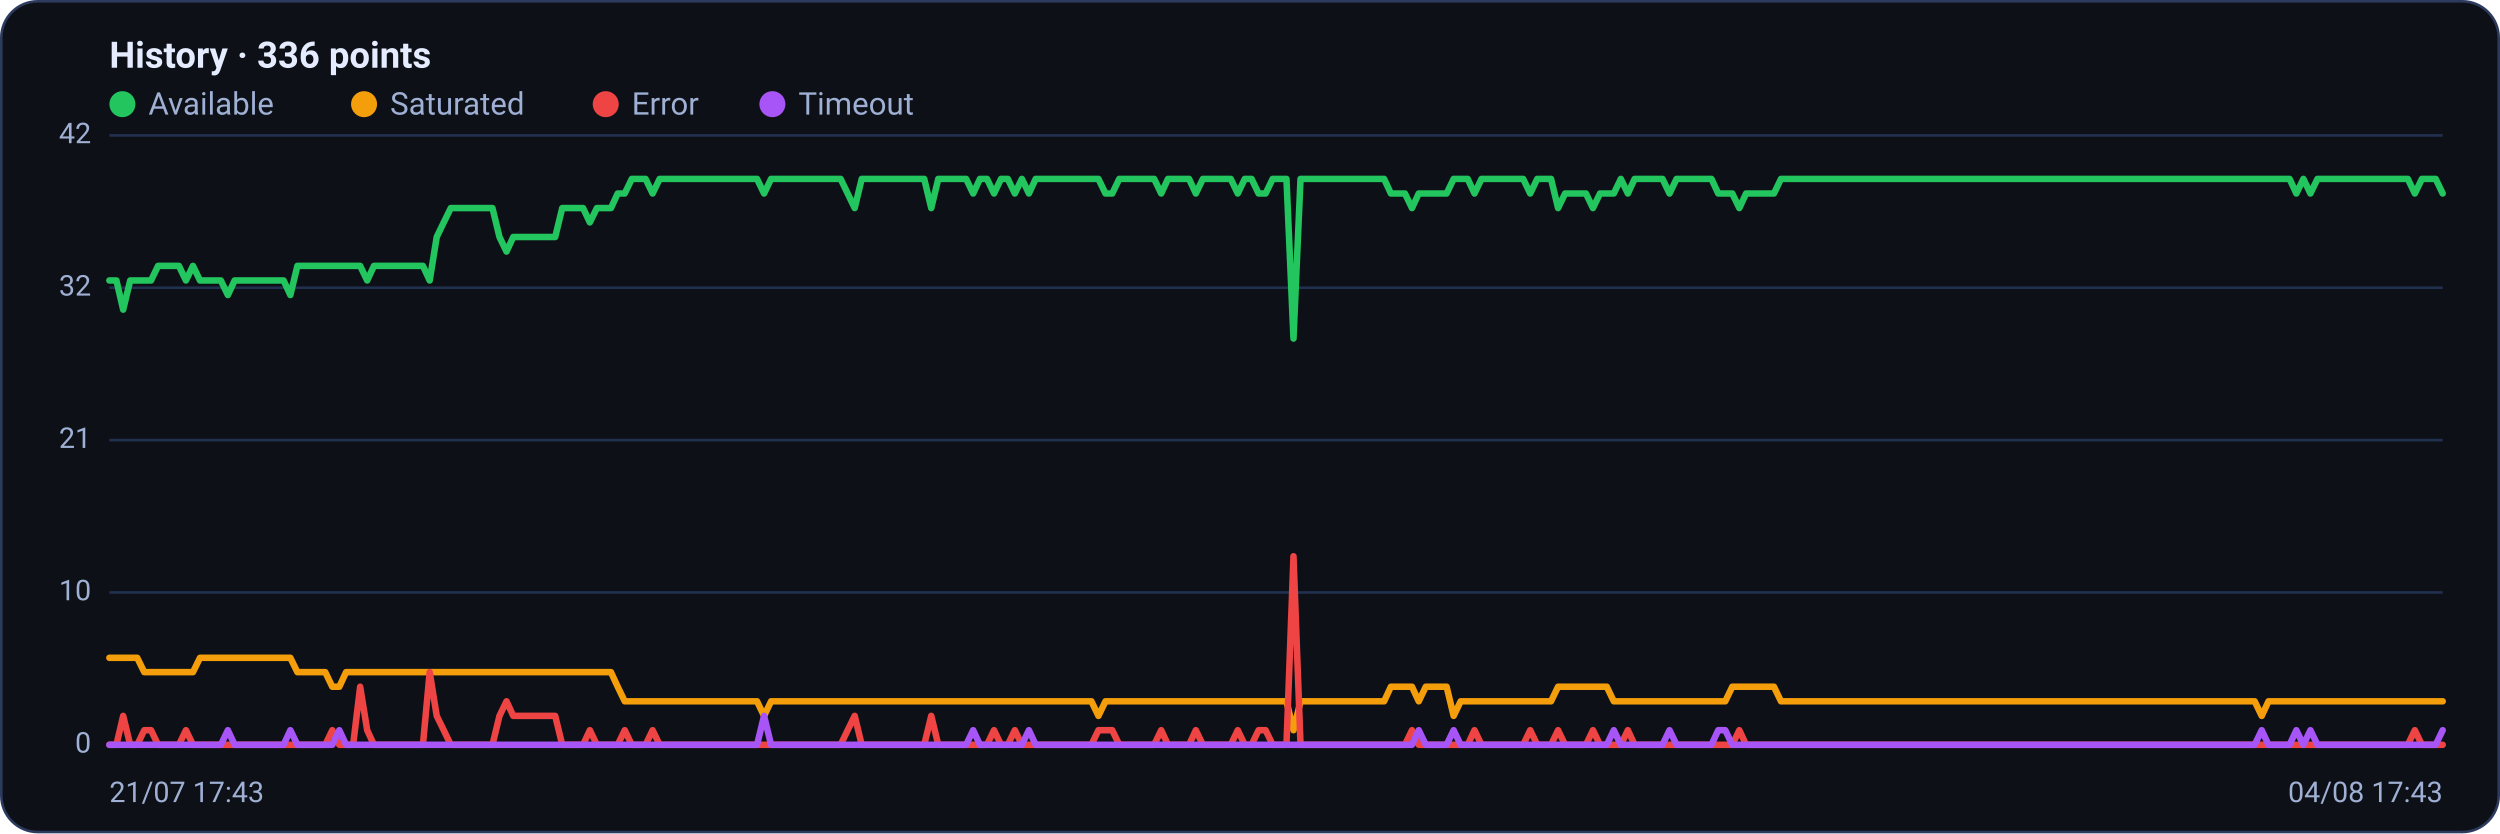
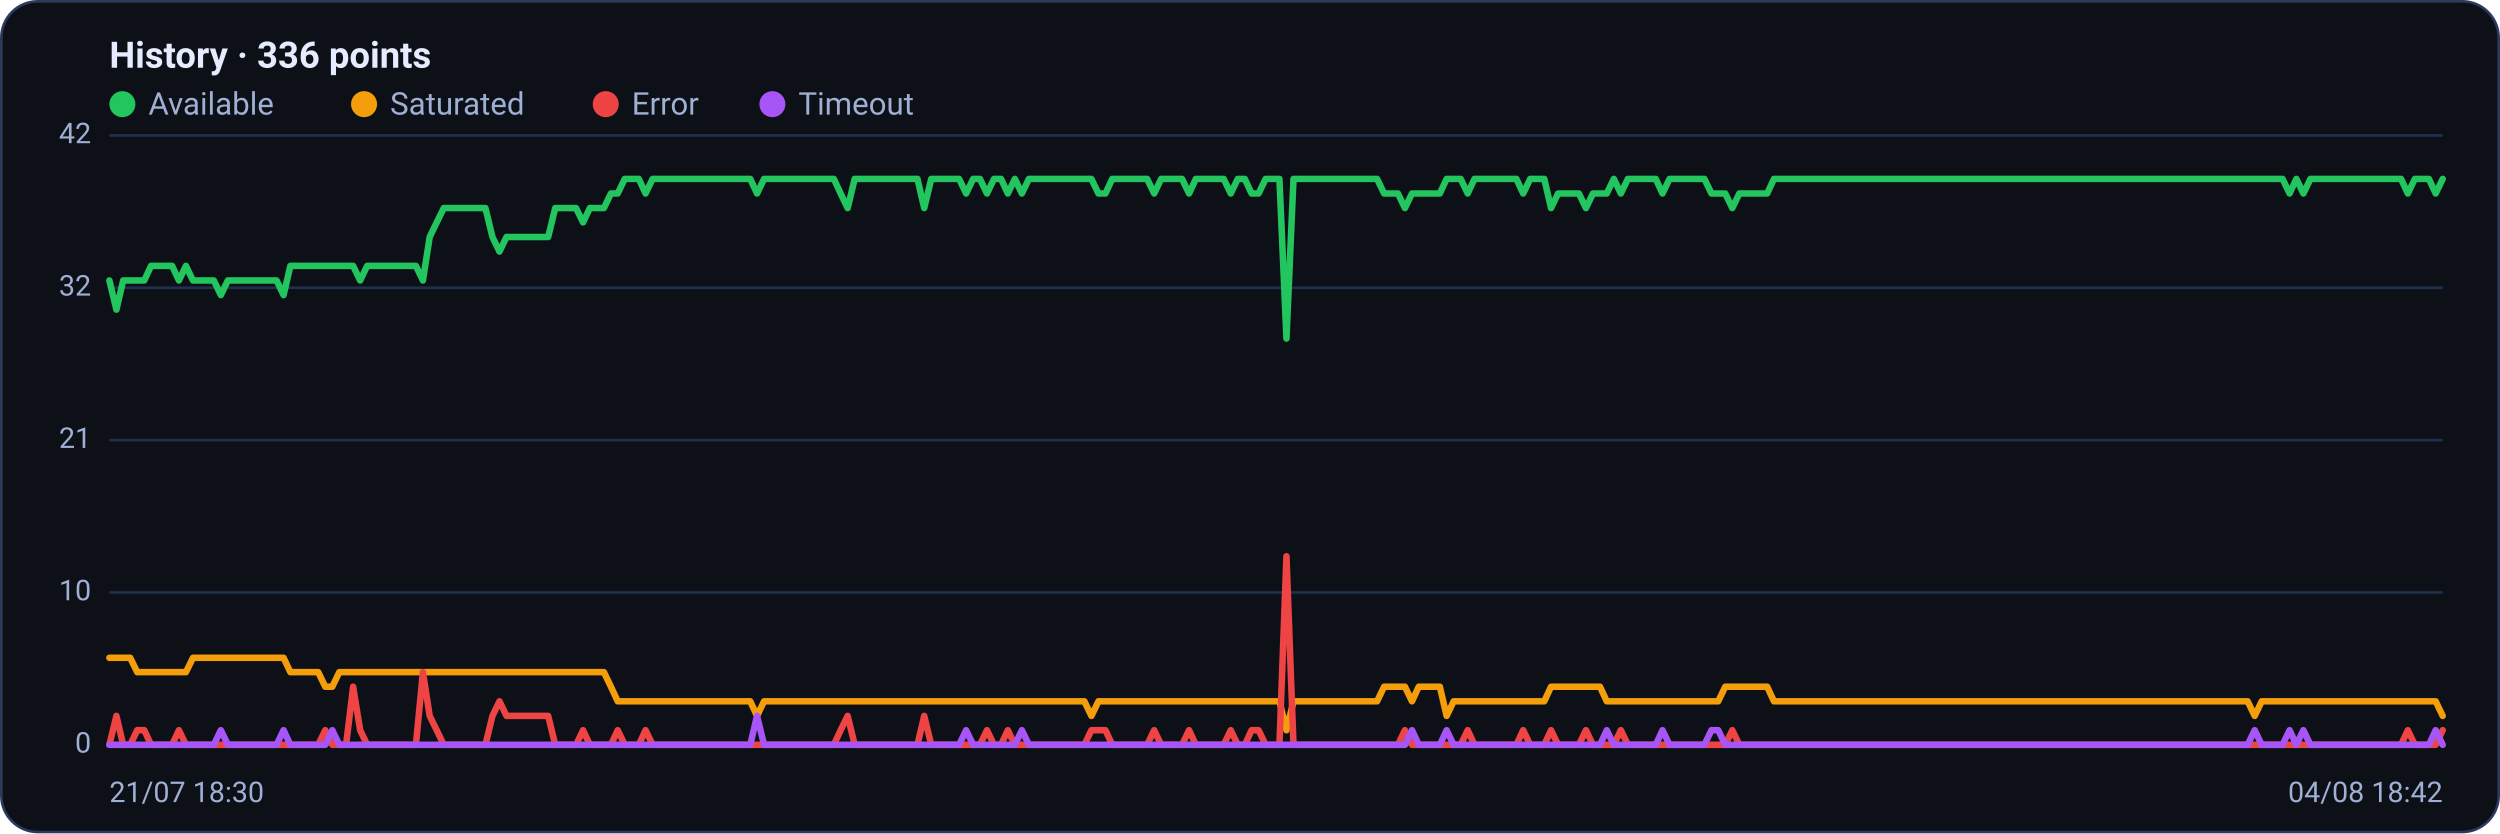
<svg xmlns="http://www.w3.org/2000/svg" viewBox="0 0 960 320" width="960" height="320" font-family="Segoe UI, system-ui, -apple-system, Roboto, Helvetica, Arial, sans-serif" role="img" aria-label="Availability history per region">
  <rect x="0.5" y="0.5" width="959" height="319" rx="14" fill="#0d1117" stroke="#2c3a5e" />
  <text x="42" y="26" font-size="14" font-weight="600" fill="#e6ecff">History · 336 points</text>
  <circle cx="47" cy="40" r="5" fill="#22c55e" />
  <text x="57" y="44" font-size="12" fill="#9fb0d4">Available</text>
  <circle cx="139.8" cy="40" r="5" fill="#f59e0b" />
  <text x="149.8" y="44" font-size="12" fill="#9fb0d4">Saturated</text>
  <circle cx="232.6" cy="40" r="5" fill="#ef4444" />
  <text x="242.6" y="44" font-size="12" fill="#9fb0d4">Error</text>
  <circle cx="296.6" cy="40" r="5" fill="#a855f7" />
  <text x="306.6" y="44" font-size="12" fill="#9fb0d4">Timeout</text>
  <line x1="42" y1="286.0" x2="938" y2="286.0" stroke="#21304f" stroke-width="1" />
  <text x="35" y="289.0" text-anchor="end" font-size="11" fill="#9fb0d4">0</text>
  <line x1="42" y1="227.5" x2="938" y2="227.5" stroke="#21304f" stroke-width="1" />
  <text x="35" y="230.5" text-anchor="end" font-size="11" fill="#9fb0d4">10</text>
  <line x1="42" y1="169.0" x2="938" y2="169.0" stroke="#21304f" stroke-width="1" />
  <text x="35" y="172.0" text-anchor="end" font-size="11" fill="#9fb0d4">21</text>
  <line x1="42" y1="110.5" x2="938" y2="110.5" stroke="#21304f" stroke-width="1" />
  <text x="35" y="113.5" text-anchor="end" font-size="11" fill="#9fb0d4">32</text>
  <line x1="42" y1="52.0" x2="938" y2="52.0" stroke="#21304f" stroke-width="1" />
  <text x="35" y="55.0" text-anchor="end" font-size="11" fill="#9fb0d4">42</text>
-   <polyline fill="none" stroke="#22c55e" stroke-width="2.5" stroke-linejoin="round" stroke-linecap="round" points="42.0,107.7 44.7,107.7 47.3,118.9 50.0,107.7 52.7,107.7 55.4,107.7 58.0,107.7 60.7,102.1 63.4,102.1 66.1,102.1 68.7,102.1 71.4,107.7 74.1,102.1 76.8,107.7 79.4,107.7 82.1,107.7 84.8,107.7 87.5,113.3 90.1,107.7 92.8,107.7 95.5,107.7 98.2,107.7 100.8,107.7 103.5,107.7 106.2,107.7 108.9,107.7 111.5,113.3 114.2,102.1 116.9,102.1 119.6,102.1 122.2,102.1 124.9,102.1 127.6,102.1 130.3,102.1 132.9,102.1 135.6,102.1 138.3,102.1 141.0,107.7 143.6,102.1 146.3,102.1 149.0,102.1 151.7,102.1 154.3,102.1 157.0,102.1 159.7,102.1 162.4,102.1 165.0,107.7 167.7,91.0 170.4,85.4 173.1,79.9 175.7,79.9 178.4,79.9 181.1,79.9 183.8,79.9 186.4,79.9 189.1,79.9 191.8,91.0 194.5,96.6 197.1,91.0 199.8,91.0 202.5,91.0 205.2,91.0 207.8,91.0 210.5,91.0 213.2,91.0 215.9,79.9 218.5,79.9 221.2,79.9 223.9,79.9 226.5,85.4 229.2,79.9 231.9,79.9 234.6,79.9 237.2,74.3 239.9,74.3 242.6,68.7 245.3,68.7 247.9,68.7 250.6,74.3 253.3,68.7 256.0,68.7 258.6,68.7 261.3,68.7 264.0,68.7 266.7,68.7 269.3,68.7 272.0,68.7 274.7,68.7 277.4,68.7 280.0,68.7 282.7,68.7 285.4,68.7 288.1,68.7 290.7,68.7 293.4,74.3 296.1,68.7 298.8,68.7 301.4,68.7 304.1,68.7 306.8,68.7 309.5,68.7 312.1,68.7 314.8,68.7 317.5,68.7 320.2,68.7 322.8,68.7 325.5,74.3 328.2,79.9 330.9,68.7 333.5,68.7 336.2,68.7 338.9,68.7 341.6,68.7 344.2,68.7 346.9,68.7 349.6,68.7 352.3,68.7 354.9,68.7 357.6,79.9 360.3,68.7 363.0,68.7 365.6,68.7 368.3,68.7 371.0,68.7 373.7,74.3 376.3,68.7 379.0,68.7 381.7,74.3 384.4,68.7 387.0,68.7 389.7,74.3 392.4,68.7 395.1,74.3 397.7,68.7 400.4,68.7 403.1,68.7 405.7,68.7 408.4,68.7 411.1,68.7 413.8,68.7 416.4,68.7 419.1,68.7 421.8,68.7 424.5,74.3 427.1,74.3 429.8,68.7 432.5,68.7 435.2,68.7 437.8,68.7 440.5,68.7 443.2,68.7 445.9,74.3 448.5,68.7 451.2,68.7 453.9,68.7 456.6,68.7 459.2,74.3 461.9,68.7 464.6,68.7 467.3,68.7 469.9,68.7 472.6,68.7 475.3,74.3 478.0,68.7 480.6,68.7 483.3,74.3 486.0,74.3 488.7,68.7 491.3,68.7 494.0,68.7 496.7,130.0 499.4,68.7 502.0,68.7 504.7,68.7 507.4,68.7 510.1,68.7 512.7,68.7 515.4,68.7 518.1,68.7 520.8,68.7 523.4,68.7 526.1,68.7 528.8,68.7 531.5,68.7 534.1,74.3 536.8,74.3 539.5,74.3 542.2,79.9 544.8,74.3 547.5,74.3 550.2,74.3 552.9,74.3 555.5,74.3 558.2,68.7 560.9,68.7 563.6,68.7 566.2,74.3 568.9,68.7 571.6,68.7 574.3,68.7 576.9,68.7 579.6,68.7 582.3,68.7 584.9,68.7 587.6,74.3 590.3,68.7 593.0,68.7 595.6,68.7 598.3,79.9 601.0,74.3 603.7,74.3 606.3,74.3 609.0,74.3 611.7,79.9 614.4,74.3 617.0,74.3 619.7,74.3 622.4,68.7 625.1,74.3 627.7,68.7 630.4,68.7 633.1,68.7 635.8,68.7 638.4,68.7 641.1,74.3 643.8,68.7 646.5,68.7 649.1,68.7 651.8,68.7 654.5,68.7 657.2,68.7 659.8,74.3 662.5,74.3 665.2,74.3 667.9,79.9 670.5,74.3 673.2,74.3 675.9,74.3 678.6,74.3 681.2,74.3 683.9,68.7 686.6,68.7 689.3,68.7 691.9,68.7 694.6,68.7 697.3,68.7 700.0,68.7 702.6,68.7 705.3,68.7 708.0,68.7 710.7,68.7 713.3,68.7 716.0,68.7 718.7,68.7 721.4,68.7 724.0,68.7 726.7,68.7 729.4,68.7 732.1,68.7 734.7,68.7 737.4,68.7 740.1,68.7 742.8,68.7 745.4,68.7 748.1,68.7 750.8,68.7 753.5,68.7 756.1,68.7 758.8,68.7 761.5,68.7 764.1,68.7 766.8,68.7 769.5,68.7 772.2,68.7 774.8,68.7 777.5,68.7 780.2,68.7 782.9,68.7 785.5,68.7 788.2,68.7 790.9,68.7 793.6,68.7 796.2,68.7 798.9,68.7 801.6,68.7 804.3,68.7 806.9,68.7 809.6,68.7 812.3,68.7 815.0,68.7 817.6,68.7 820.3,68.7 823.0,68.7 825.7,68.7 828.3,68.7 831.0,68.7 833.7,68.7 836.4,68.7 839.0,68.7 841.7,68.7 844.4,68.7 847.1,68.7 849.7,68.7 852.4,68.7 855.1,68.7 857.8,68.7 860.4,68.7 863.1,68.7 865.8,68.7 868.5,68.7 871.1,68.7 873.8,68.7 876.5,68.7 879.2,68.7 881.8,74.3 884.5,68.7 887.2,74.3 889.9,68.7 892.5,68.7 895.2,68.7 897.9,68.7 900.6,68.7 903.2,68.7 905.9,68.7 908.6,68.7 911.3,68.7 913.9,68.7 916.6,68.7 919.3,68.7 922.0,68.7 924.6,68.7 927.3,74.3 930.0,68.7 932.7,68.7 935.3,68.7 938.0,74.3" />
-   <polyline fill="none" stroke="#f59e0b" stroke-width="2.5" stroke-linejoin="round" stroke-linecap="round" points="42.0,252.6 44.7,252.6 47.3,252.6 50.0,252.6 52.7,252.6 55.4,258.1 58.0,258.1 60.7,258.1 63.4,258.1 66.1,258.1 68.7,258.1 71.4,258.1 74.1,258.1 76.8,252.6 79.4,252.6 82.1,252.6 84.8,252.6 87.5,252.6 90.1,252.6 92.8,252.6 95.5,252.6 98.2,252.6 100.8,252.6 103.5,252.6 106.2,252.6 108.9,252.6 111.5,252.6 114.2,258.1 116.9,258.1 119.6,258.1 122.2,258.1 124.9,258.1 127.6,263.7 130.3,263.7 132.9,258.1 135.6,258.1 138.3,258.1 141.0,258.1 143.6,258.1 146.3,258.1 149.0,258.1 151.7,258.1 154.3,258.1 157.0,258.1 159.7,258.1 162.4,258.1 165.0,258.1 167.7,258.1 170.4,258.1 173.1,258.1 175.7,258.1 178.4,258.1 181.1,258.1 183.8,258.1 186.4,258.1 189.1,258.1 191.8,258.1 194.5,258.1 197.1,258.1 199.8,258.1 202.5,258.1 205.2,258.1 207.8,258.1 210.5,258.1 213.2,258.1 215.9,258.1 218.5,258.1 221.2,258.1 223.9,258.1 226.5,258.1 229.2,258.1 231.9,258.1 234.6,258.1 237.2,263.7 239.9,269.3 242.6,269.3 245.3,269.3 247.9,269.3 250.6,269.3 253.3,269.3 256.0,269.3 258.6,269.3 261.3,269.3 264.0,269.3 266.7,269.3 269.3,269.3 272.0,269.3 274.7,269.3 277.4,269.3 280.0,269.3 282.7,269.3 285.4,269.3 288.1,269.3 290.7,269.3 293.4,274.9 296.1,269.3 298.8,269.3 301.4,269.3 304.1,269.3 306.8,269.3 309.5,269.3 312.1,269.3 314.8,269.3 317.5,269.3 320.2,269.3 322.8,269.3 325.5,269.3 328.2,269.3 330.9,269.3 333.5,269.3 336.2,269.3 338.9,269.3 341.6,269.3 344.2,269.3 346.9,269.3 349.6,269.3 352.3,269.3 354.9,269.3 357.6,269.3 360.3,269.3 363.0,269.3 365.6,269.3 368.3,269.3 371.0,269.3 373.7,269.3 376.3,269.3 379.0,269.3 381.7,269.3 384.4,269.3 387.0,269.3 389.7,269.3 392.4,269.3 395.1,269.3 397.7,269.3 400.4,269.3 403.1,269.3 405.7,269.3 408.4,269.3 411.1,269.3 413.8,269.3 416.4,269.3 419.1,269.3 421.8,274.9 424.5,269.3 427.1,269.3 429.8,269.3 432.5,269.3 435.2,269.3 437.8,269.3 440.5,269.3 443.2,269.3 445.9,269.3 448.5,269.3 451.2,269.3 453.9,269.3 456.6,269.3 459.2,269.3 461.9,269.3 464.6,269.3 467.3,269.3 469.9,269.3 472.6,269.3 475.3,269.3 478.0,269.3 480.6,269.3 483.3,269.3 486.0,269.3 488.7,269.3 491.3,269.3 494.0,269.3 496.7,280.4 499.4,269.3 502.0,269.3 504.7,269.3 507.4,269.3 510.1,269.3 512.7,269.3 515.4,269.3 518.1,269.3 520.8,269.3 523.4,269.3 526.1,269.3 528.8,269.3 531.5,269.3 534.1,263.7 536.8,263.7 539.5,263.7 542.2,263.7 544.8,269.3 547.5,263.7 550.2,263.7 552.9,263.7 555.5,263.7 558.2,274.9 560.9,269.3 563.6,269.3 566.2,269.3 568.9,269.3 571.6,269.3 574.3,269.3 576.9,269.3 579.6,269.3 582.3,269.3 584.9,269.3 587.6,269.3 590.3,269.3 593.0,269.3 595.6,269.3 598.3,263.7 601.0,263.7 603.7,263.7 606.3,263.7 609.0,263.7 611.7,263.7 614.4,263.7 617.0,263.7 619.7,269.3 622.4,269.3 625.1,269.3 627.7,269.3 630.4,269.3 633.1,269.3 635.8,269.3 638.4,269.3 641.1,269.3 643.8,269.3 646.5,269.3 649.1,269.3 651.8,269.3 654.5,269.3 657.2,269.3 659.8,269.3 662.5,269.3 665.2,263.7 667.9,263.7 670.5,263.7 673.2,263.7 675.9,263.7 678.6,263.7 681.2,263.7 683.9,269.3 686.6,269.3 689.3,269.3 691.9,269.3 694.6,269.3 697.3,269.3 700.0,269.3 702.6,269.3 705.3,269.3 708.0,269.3 710.7,269.3 713.3,269.3 716.0,269.3 718.7,269.3 721.4,269.3 724.0,269.3 726.7,269.3 729.4,269.3 732.1,269.3 734.7,269.3 737.4,269.3 740.1,269.3 742.8,269.3 745.4,269.3 748.1,269.3 750.8,269.3 753.5,269.3 756.1,269.3 758.8,269.3 761.5,269.3 764.1,269.3 766.8,269.3 769.5,269.3 772.2,269.3 774.8,269.3 777.5,269.3 780.2,269.3 782.9,269.3 785.5,269.3 788.2,269.3 790.9,269.3 793.6,269.3 796.2,269.3 798.9,269.3 801.6,269.3 804.3,269.3 806.9,269.3 809.6,269.3 812.3,269.3 815.0,269.3 817.6,269.3 820.3,269.3 823.0,269.3 825.7,269.3 828.3,269.3 831.0,269.3 833.7,269.3 836.4,269.3 839.0,269.3 841.7,269.3 844.4,269.3 847.1,269.3 849.7,269.3 852.4,269.3 855.1,269.3 857.8,269.3 860.4,269.3 863.1,269.3 865.8,269.3 868.5,274.9 871.1,269.3 873.8,269.3 876.5,269.3 879.2,269.3 881.8,269.3 884.5,269.3 887.2,269.3 889.9,269.3 892.5,269.3 895.2,269.3 897.9,269.3 900.6,269.3 903.2,269.3 905.9,269.3 908.6,269.3 911.3,269.3 913.9,269.3 916.6,269.3 919.3,269.3 922.0,269.3 924.6,269.3 927.3,269.3 930.0,269.3 932.7,269.3 935.3,269.3 938.0,269.3" />
-   <polyline fill="none" stroke="#ef4444" stroke-width="2.5" stroke-linejoin="round" stroke-linecap="round" points="42.0,286.0 44.7,286.0 47.3,274.9 50.0,286.0 52.7,286.0 55.4,280.4 58.0,280.4 60.7,286.0 63.4,286.0 66.1,286.0 68.7,286.0 71.4,280.4 74.1,286.0 76.8,286.0 79.4,286.0 82.1,286.0 84.8,286.0 87.5,286.0 90.1,286.0 92.8,286.0 95.5,286.0 98.2,286.0 100.8,286.0 103.5,286.0 106.2,286.0 108.9,286.0 111.5,286.0 114.2,286.0 116.9,286.0 119.6,286.0 122.2,286.0 124.9,286.0 127.6,280.4 130.3,286.0 132.9,286.0 135.6,286.0 138.3,263.7 141.0,280.4 143.6,286.0 146.3,286.0 149.0,286.0 151.7,286.0 154.3,286.0 157.0,286.0 159.7,286.0 162.4,286.0 165.0,258.1 167.7,274.9 170.4,280.4 173.1,286.0 175.7,286.0 178.4,286.0 181.1,286.0 183.8,286.0 186.4,286.0 189.1,286.0 191.8,274.9 194.5,269.3 197.1,274.9 199.8,274.9 202.5,274.9 205.2,274.9 207.8,274.9 210.5,274.9 213.2,274.9 215.9,286.0 218.5,286.0 221.2,286.0 223.9,286.0 226.5,280.4 229.2,286.0 231.9,286.0 234.6,286.0 237.2,286.0 239.9,280.4 242.6,286.0 245.3,286.0 247.9,286.0 250.6,280.4 253.3,286.0 256.0,286.0 258.6,286.0 261.3,286.0 264.0,286.0 266.7,286.0 269.3,286.0 272.0,286.0 274.7,286.0 277.4,286.0 280.0,286.0 282.7,286.0 285.4,286.0 288.1,286.0 290.7,286.0 293.4,286.0 296.1,286.0 298.8,286.0 301.4,286.0 304.1,286.0 306.8,286.0 309.5,286.0 312.1,286.0 314.8,286.0 317.5,286.0 320.2,286.0 322.8,286.0 325.5,280.4 328.2,274.9 330.9,286.0 333.5,286.0 336.2,286.0 338.9,286.0 341.6,286.0 344.2,286.0 346.9,286.0 349.6,286.0 352.3,286.0 354.9,286.0 357.6,274.9 360.3,286.0 363.0,286.0 365.6,286.0 368.3,286.0 371.0,286.0 373.7,286.0 376.3,286.0 379.0,286.0 381.7,280.4 384.4,286.0 387.0,286.0 389.7,280.4 392.4,286.0 395.1,286.0 397.7,286.0 400.4,286.0 403.1,286.0 405.7,286.0 408.4,286.0 411.1,286.0 413.8,286.0 416.4,286.0 419.1,286.0 421.8,280.4 424.5,280.4 427.1,280.4 429.8,286.0 432.5,286.0 435.2,286.0 437.8,286.0 440.5,286.0 443.2,286.0 445.9,280.4 448.5,286.0 451.2,286.0 453.9,286.0 456.6,286.0 459.2,280.4 461.9,286.0 464.6,286.0 467.3,286.0 469.9,286.0 472.6,286.0 475.3,280.4 478.0,286.0 480.6,286.0 483.3,280.4 486.0,280.4 488.7,286.0 491.3,286.0 494.0,286.0 496.7,213.6 499.4,286.0 502.0,286.0 504.7,286.0 507.4,286.0 510.1,286.0 512.7,286.0 515.4,286.0 518.1,286.0 520.8,286.0 523.4,286.0 526.1,286.0 528.8,286.0 531.5,286.0 534.1,286.0 536.8,286.0 539.5,286.0 542.2,280.4 544.8,286.0 547.5,286.0 550.2,286.0 552.9,286.0 555.5,286.0 558.2,286.0 560.9,286.0 563.6,286.0 566.2,280.4 568.9,286.0 571.6,286.0 574.3,286.0 576.9,286.0 579.6,286.0 582.3,286.0 584.9,286.0 587.6,280.4 590.3,286.0 593.0,286.0 595.6,286.0 598.3,280.4 601.0,286.0 603.7,286.0 606.3,286.0 609.0,286.0 611.7,280.4 614.4,286.0 617.0,286.0 619.7,286.0 622.4,286.0 625.1,280.4 627.7,286.0 630.4,286.0 633.1,286.0 635.8,286.0 638.4,286.0 641.1,286.0 643.8,286.0 646.5,286.0 649.1,286.0 651.8,286.0 654.5,286.0 657.2,286.0 659.8,286.0 662.5,286.0 665.2,286.0 667.9,280.4 670.5,286.0 673.2,286.0 675.9,286.0 678.6,286.0 681.2,286.0 683.9,286.0 686.6,286.0 689.3,286.0 691.9,286.0 694.6,286.0 697.3,286.0 700.0,286.0 702.6,286.0 705.3,286.0 708.0,286.0 710.7,286.0 713.3,286.0 716.0,286.0 718.7,286.0 721.4,286.0 724.0,286.0 726.7,286.0 729.4,286.0 732.1,286.0 734.7,286.0 737.4,286.0 740.1,286.0 742.8,286.0 745.4,286.0 748.1,286.0 750.8,286.0 753.5,286.0 756.1,286.0 758.8,286.0 761.5,286.0 764.1,286.0 766.8,286.0 769.5,286.0 772.2,286.0 774.8,286.0 777.5,286.0 780.2,286.0 782.9,286.0 785.5,286.0 788.2,286.0 790.9,286.0 793.6,286.0 796.2,286.0 798.9,286.0 801.6,286.0 804.3,286.0 806.9,286.0 809.6,286.0 812.3,286.0 815.0,286.0 817.6,286.0 820.3,286.0 823.0,286.0 825.7,286.0 828.3,286.0 831.0,286.0 833.7,286.0 836.4,286.0 839.0,286.0 841.7,286.0 844.4,286.0 847.1,286.0 849.7,286.0 852.4,286.0 855.1,286.0 857.8,286.0 860.4,286.0 863.1,286.0 865.8,286.0 868.5,286.0 871.1,286.0 873.8,286.0 876.5,286.0 879.2,286.0 881.8,286.0 884.5,286.0 887.2,286.0 889.9,286.0 892.5,286.0 895.2,286.0 897.9,286.0 900.6,286.0 903.2,286.0 905.9,286.0 908.6,286.0 911.3,286.0 913.9,286.0 916.6,286.0 919.3,286.0 922.0,286.0 924.6,286.0 927.3,280.4 930.0,286.0 932.7,286.0 935.3,286.0 938.0,286.0" />
-   <polyline fill="none" stroke="#a855f7" stroke-width="2.5" stroke-linejoin="round" stroke-linecap="round" points="42.0,286.0 44.7,286.0 47.3,286.0 50.0,286.0 52.7,286.0 55.4,286.0 58.0,286.0 60.7,286.0 63.4,286.0 66.1,286.0 68.7,286.0 71.4,286.0 74.1,286.0 76.8,286.0 79.4,286.0 82.1,286.0 84.8,286.0 87.5,280.4 90.1,286.0 92.8,286.0 95.5,286.0 98.2,286.0 100.8,286.0 103.5,286.0 106.2,286.0 108.9,286.0 111.5,280.4 114.2,286.0 116.9,286.0 119.6,286.0 122.2,286.0 124.9,286.0 127.6,286.0 130.3,280.4 132.9,286.0 135.6,286.0 138.3,286.0 141.0,286.0 143.6,286.0 146.3,286.0 149.0,286.0 151.7,286.0 154.3,286.0 157.0,286.0 159.7,286.0 162.4,286.0 165.0,286.0 167.7,286.0 170.4,286.0 173.1,286.0 175.7,286.0 178.4,286.0 181.1,286.0 183.8,286.0 186.4,286.0 189.1,286.0 191.8,286.0 194.5,286.0 197.1,286.0 199.8,286.0 202.5,286.0 205.2,286.0 207.8,286.0 210.5,286.0 213.2,286.0 215.9,286.0 218.5,286.0 221.2,286.0 223.9,286.0 226.5,286.0 229.2,286.0 231.9,286.0 234.6,286.0 237.2,286.0 239.9,286.0 242.6,286.0 245.3,286.0 247.9,286.0 250.6,286.0 253.3,286.0 256.0,286.0 258.6,286.0 261.3,286.0 264.0,286.0 266.7,286.0 269.3,286.0 272.0,286.0 274.7,286.0 277.4,286.0 280.0,286.0 282.7,286.0 285.4,286.0 288.1,286.0 290.7,286.0 293.4,274.9 296.1,286.0 298.8,286.0 301.4,286.0 304.1,286.0 306.8,286.0 309.5,286.0 312.1,286.0 314.8,286.0 317.5,286.0 320.2,286.0 322.8,286.0 325.5,286.0 328.2,286.0 330.9,286.0 333.5,286.0 336.2,286.0 338.9,286.0 341.6,286.0 344.2,286.0 346.9,286.0 349.6,286.0 352.3,286.0 354.9,286.0 357.6,286.0 360.3,286.0 363.0,286.0 365.6,286.0 368.3,286.0 371.0,286.0 373.7,280.4 376.3,286.0 379.0,286.0 381.7,286.0 384.4,286.0 387.0,286.0 389.7,286.0 392.4,286.0 395.1,280.4 397.7,286.0 400.4,286.0 403.1,286.0 405.7,286.0 408.4,286.0 411.1,286.0 413.8,286.0 416.4,286.0 419.1,286.0 421.8,286.0 424.5,286.0 427.1,286.0 429.8,286.0 432.5,286.0 435.2,286.0 437.8,286.0 440.5,286.0 443.2,286.0 445.9,286.0 448.5,286.0 451.2,286.0 453.9,286.0 456.6,286.0 459.2,286.0 461.9,286.0 464.6,286.0 467.3,286.0 469.9,286.0 472.6,286.0 475.3,286.0 478.0,286.0 480.6,286.0 483.3,286.0 486.0,286.0 488.7,286.0 491.3,286.0 494.0,286.0 496.7,286.0 499.4,286.0 502.0,286.0 504.7,286.0 507.4,286.0 510.1,286.0 512.7,286.0 515.4,286.0 518.1,286.0 520.8,286.0 523.4,286.0 526.1,286.0 528.8,286.0 531.5,286.0 534.1,286.0 536.8,286.0 539.5,286.0 542.2,286.0 544.8,280.4 547.5,286.0 550.2,286.0 552.9,286.0 555.5,286.0 558.2,280.4 560.9,286.0 563.6,286.0 566.2,286.0 568.9,286.0 571.6,286.0 574.3,286.0 576.9,286.0 579.6,286.0 582.3,286.0 584.9,286.0 587.6,286.0 590.3,286.0 593.0,286.0 595.6,286.0 598.3,286.0 601.0,286.0 603.7,286.0 606.3,286.0 609.0,286.0 611.7,286.0 614.4,286.0 617.0,286.0 619.7,280.4 622.4,286.0 625.1,286.0 627.7,286.0 630.4,286.0 633.1,286.0 635.8,286.0 638.4,286.0 641.1,280.4 643.8,286.0 646.5,286.0 649.1,286.0 651.8,286.0 654.5,286.0 657.2,286.0 659.8,280.4 662.5,280.4 665.2,286.0 667.9,286.0 670.5,286.0 673.2,286.0 675.9,286.0 678.6,286.0 681.2,286.0 683.9,286.0 686.6,286.0 689.3,286.0 691.9,286.0 694.6,286.0 697.3,286.0 700.0,286.0 702.6,286.0 705.3,286.0 708.0,286.0 710.7,286.0 713.3,286.0 716.0,286.0 718.7,286.0 721.4,286.0 724.0,286.0 726.7,286.0 729.4,286.0 732.1,286.0 734.7,286.0 737.4,286.0 740.1,286.0 742.8,286.0 745.4,286.0 748.1,286.0 750.8,286.0 753.5,286.0 756.1,286.0 758.8,286.0 761.5,286.0 764.1,286.0 766.8,286.0 769.5,286.0 772.2,286.0 774.8,286.0 777.5,286.0 780.2,286.0 782.9,286.0 785.5,286.0 788.2,286.0 790.9,286.0 793.6,286.0 796.2,286.0 798.9,286.0 801.6,286.0 804.3,286.0 806.9,286.0 809.6,286.0 812.3,286.0 815.0,286.0 817.6,286.0 820.3,286.0 823.0,286.0 825.7,286.0 828.3,286.0 831.0,286.0 833.7,286.0 836.4,286.0 839.0,286.0 841.7,286.0 844.4,286.0 847.1,286.0 849.7,286.0 852.4,286.0 855.1,286.0 857.8,286.0 860.4,286.0 863.1,286.0 865.8,286.0 868.5,280.4 871.1,286.0 873.8,286.0 876.5,286.0 879.2,286.0 881.8,280.4 884.5,286.0 887.2,280.4 889.9,286.0 892.5,286.0 895.2,286.0 897.9,286.0 900.6,286.0 903.2,286.0 905.9,286.0 908.6,286.0 911.3,286.0 913.9,286.0 916.6,286.0 919.3,286.0 922.0,286.0 924.6,286.0 927.3,286.0 930.0,286.0 932.7,286.0 935.3,286.0 938.0,280.4" />
-   <text x="42" y="308" font-size="11" fill="#9fb0d4">21/07 17:43</text>
-   <text x="938" y="308" text-anchor="end" font-size="11" fill="#9fb0d4">04/08 17:43</text>
+   <polyline fill="none" stroke="#22c55e" stroke-width="2.5" stroke-linejoin="round" stroke-linecap="round" points="42.0,107.7 44.7,118.9 47.3,107.7 50.0,107.7 52.7,107.7 55.4,107.7 58.0,102.1 60.7,102.1 63.4,102.1 66.1,102.1 68.7,107.7 71.4,102.1 74.1,107.7 76.8,107.7 79.4,107.7 82.1,107.7 84.8,113.3 87.5,107.7 90.1,107.7 92.8,107.7 95.5,107.7 98.2,107.7 100.8,107.7 103.5,107.7 106.2,107.7 108.9,113.3 111.5,102.1 114.2,102.1 116.9,102.1 119.6,102.1 122.2,102.1 124.9,102.1 127.6,102.1 130.3,102.1 132.9,102.1 135.6,102.1 138.3,107.7 141.0,102.1 143.6,102.1 146.3,102.1 149.0,102.1 151.7,102.1 154.3,102.1 157.0,102.1 159.7,102.1 162.4,107.7 165.0,91.0 167.7,85.4 170.4,79.9 173.1,79.9 175.7,79.9 178.4,79.9 181.1,79.9 183.8,79.9 186.4,79.9 189.1,91.0 191.8,96.6 194.5,91.0 197.1,91.0 199.8,91.0 202.5,91.0 205.2,91.0 207.8,91.0 210.5,91.0 213.2,79.9 215.9,79.9 218.5,79.9 221.2,79.9 223.9,85.4 226.5,79.9 229.2,79.9 231.9,79.9 234.6,74.3 237.2,74.3 239.9,68.7 242.6,68.7 245.3,68.7 247.9,74.3 250.6,68.7 253.3,68.7 256.0,68.7 258.6,68.7 261.3,68.7 264.0,68.7 266.7,68.7 269.3,68.7 272.0,68.7 274.7,68.7 277.4,68.7 280.0,68.7 282.7,68.7 285.4,68.7 288.1,68.7 290.7,74.3 293.4,68.7 296.1,68.7 298.8,68.7 301.4,68.7 304.1,68.7 306.8,68.7 309.5,68.7 312.1,68.7 314.8,68.7 317.5,68.7 320.2,68.7 322.8,74.3 325.5,79.9 328.2,68.7 330.9,68.7 333.5,68.7 336.2,68.7 338.9,68.7 341.6,68.7 344.2,68.7 346.9,68.7 349.6,68.7 352.3,68.7 354.9,79.9 357.6,68.7 360.3,68.7 363.0,68.7 365.6,68.7 368.3,68.7 371.0,74.3 373.7,68.7 376.3,68.7 379.0,74.3 381.7,68.7 384.4,68.7 387.0,74.3 389.7,68.7 392.4,74.3 395.1,68.7 397.7,68.7 400.4,68.7 403.1,68.7 405.7,68.7 408.4,68.7 411.1,68.7 413.8,68.7 416.4,68.7 419.1,68.7 421.8,74.3 424.5,74.3 427.1,68.7 429.8,68.7 432.5,68.7 435.2,68.7 437.8,68.7 440.5,68.7 443.2,74.3 445.9,68.7 448.5,68.7 451.2,68.7 453.9,68.7 456.6,74.3 459.2,68.7 461.9,68.7 464.6,68.7 467.3,68.7 469.9,68.7 472.6,74.3 475.3,68.7 478.0,68.7 480.6,74.3 483.3,74.3 486.0,68.7 488.7,68.7 491.3,68.7 494.0,130.0 496.7,68.7 499.4,68.7 502.0,68.7 504.7,68.7 507.4,68.7 510.1,68.7 512.7,68.7 515.4,68.7 518.1,68.7 520.8,68.7 523.4,68.7 526.1,68.7 528.8,68.7 531.5,74.3 534.1,74.3 536.8,74.3 539.5,79.9 542.2,74.3 544.8,74.3 547.5,74.3 550.2,74.3 552.9,74.3 555.5,68.7 558.2,68.7 560.9,68.7 563.6,74.3 566.2,68.7 568.9,68.7 571.6,68.7 574.3,68.7 576.9,68.7 579.6,68.7 582.3,68.7 584.9,74.3 587.6,68.7 590.3,68.7 593.0,68.7 595.6,79.9 598.3,74.3 601.0,74.3 603.7,74.3 606.3,74.3 609.0,79.9 611.7,74.3 614.4,74.3 617.0,74.3 619.7,68.7 622.4,74.3 625.1,68.7 627.7,68.7 630.4,68.7 633.1,68.7 635.8,68.7 638.4,74.3 641.1,68.7 643.8,68.7 646.5,68.7 649.1,68.7 651.8,68.7 654.5,68.7 657.2,74.3 659.8,74.3 662.5,74.3 665.2,79.9 667.9,74.3 670.5,74.3 673.2,74.3 675.9,74.3 678.6,74.3 681.2,68.7 683.9,68.7 686.6,68.7 689.3,68.7 691.9,68.7 694.6,68.7 697.3,68.7 700.0,68.7 702.6,68.7 705.3,68.7 708.0,68.7 710.7,68.7 713.3,68.7 716.0,68.7 718.7,68.7 721.4,68.7 724.0,68.7 726.7,68.7 729.4,68.7 732.1,68.7 734.7,68.7 737.4,68.7 740.1,68.7 742.8,68.7 745.4,68.7 748.1,68.7 750.8,68.7 753.5,68.7 756.1,68.7 758.8,68.7 761.5,68.7 764.1,68.7 766.8,68.7 769.5,68.7 772.2,68.7 774.8,68.7 777.5,68.7 780.2,68.7 782.9,68.7 785.5,68.7 788.2,68.7 790.9,68.7 793.6,68.7 796.2,68.7 798.9,68.7 801.6,68.7 804.3,68.7 806.9,68.7 809.6,68.7 812.3,68.7 815.0,68.7 817.6,68.7 820.3,68.7 823.0,68.7 825.7,68.7 828.3,68.7 831.0,68.7 833.7,68.7 836.4,68.7 839.0,68.7 841.7,68.7 844.4,68.7 847.1,68.7 849.7,68.7 852.4,68.7 855.1,68.7 857.8,68.7 860.4,68.7 863.1,68.7 865.8,68.7 868.5,68.7 871.1,68.7 873.8,68.7 876.5,68.7 879.2,74.3 881.8,68.7 884.5,74.3 887.2,68.7 889.9,68.7 892.5,68.7 895.2,68.7 897.9,68.7 900.6,68.7 903.2,68.7 905.9,68.7 908.6,68.7 911.3,68.7 913.9,68.7 916.6,68.7 919.3,68.7 922.0,68.7 924.6,74.3 927.3,68.7 930.0,68.7 932.7,68.7 935.3,74.3 938.0,68.7" />
+   <polyline fill="none" stroke="#f59e0b" stroke-width="2.5" stroke-linejoin="round" stroke-linecap="round" points="42.0,252.6 44.7,252.6 47.3,252.6 50.0,252.6 52.7,258.1 55.4,258.1 58.0,258.1 60.7,258.1 63.4,258.1 66.1,258.1 68.7,258.1 71.4,258.1 74.1,252.6 76.8,252.6 79.4,252.6 82.1,252.6 84.8,252.6 87.5,252.6 90.1,252.6 92.8,252.6 95.5,252.6 98.2,252.6 100.8,252.6 103.5,252.6 106.2,252.6 108.9,252.6 111.5,258.1 114.2,258.1 116.9,258.1 119.6,258.1 122.2,258.1 124.9,263.7 127.6,263.7 130.3,258.1 132.9,258.1 135.6,258.1 138.3,258.1 141.0,258.1 143.6,258.1 146.3,258.1 149.0,258.1 151.7,258.1 154.3,258.1 157.0,258.1 159.7,258.1 162.4,258.1 165.0,258.1 167.7,258.1 170.4,258.1 173.1,258.1 175.7,258.1 178.4,258.1 181.1,258.1 183.8,258.1 186.4,258.1 189.1,258.1 191.8,258.1 194.5,258.1 197.1,258.1 199.8,258.1 202.5,258.1 205.2,258.1 207.8,258.1 210.5,258.1 213.2,258.1 215.9,258.1 218.5,258.1 221.2,258.1 223.9,258.1 226.5,258.1 229.2,258.1 231.9,258.1 234.6,263.7 237.2,269.3 239.9,269.3 242.6,269.3 245.3,269.3 247.9,269.3 250.6,269.3 253.3,269.3 256.0,269.3 258.6,269.3 261.3,269.3 264.0,269.3 266.7,269.3 269.3,269.3 272.0,269.3 274.7,269.3 277.4,269.3 280.0,269.3 282.7,269.3 285.4,269.3 288.1,269.3 290.7,274.9 293.4,269.3 296.1,269.3 298.8,269.3 301.4,269.3 304.1,269.3 306.8,269.3 309.5,269.3 312.1,269.3 314.8,269.3 317.5,269.3 320.2,269.3 322.8,269.3 325.5,269.3 328.2,269.3 330.9,269.3 333.5,269.3 336.2,269.3 338.9,269.3 341.6,269.3 344.2,269.3 346.9,269.3 349.6,269.3 352.3,269.3 354.9,269.3 357.6,269.3 360.3,269.3 363.0,269.3 365.6,269.3 368.3,269.3 371.0,269.3 373.7,269.3 376.3,269.3 379.0,269.3 381.7,269.3 384.4,269.3 387.0,269.3 389.7,269.3 392.4,269.3 395.1,269.3 397.7,269.3 400.4,269.3 403.1,269.3 405.7,269.3 408.4,269.3 411.1,269.3 413.8,269.3 416.4,269.3 419.1,274.9 421.8,269.3 424.5,269.3 427.1,269.3 429.8,269.3 432.5,269.3 435.2,269.3 437.8,269.3 440.5,269.3 443.2,269.3 445.9,269.3 448.5,269.3 451.2,269.3 453.9,269.3 456.6,269.3 459.2,269.3 461.9,269.3 464.6,269.3 467.3,269.3 469.9,269.3 472.6,269.3 475.3,269.3 478.0,269.3 480.6,269.3 483.3,269.3 486.0,269.3 488.7,269.3 491.3,269.3 494.0,280.4 496.7,269.3 499.4,269.3 502.0,269.3 504.7,269.3 507.4,269.3 510.1,269.3 512.7,269.3 515.4,269.3 518.1,269.3 520.8,269.3 523.4,269.3 526.1,269.3 528.8,269.3 531.5,263.7 534.1,263.7 536.8,263.7 539.5,263.7 542.2,269.3 544.8,263.7 547.5,263.7 550.2,263.7 552.9,263.7 555.5,274.9 558.2,269.3 560.9,269.3 563.6,269.3 566.2,269.3 568.9,269.3 571.6,269.3 574.3,269.3 576.9,269.3 579.6,269.3 582.3,269.3 584.9,269.3 587.6,269.3 590.3,269.3 593.0,269.3 595.6,263.7 598.3,263.7 601.0,263.7 603.7,263.7 606.3,263.7 609.0,263.7 611.7,263.7 614.4,263.7 617.0,269.3 619.7,269.3 622.4,269.3 625.1,269.3 627.7,269.3 630.4,269.3 633.1,269.3 635.8,269.3 638.4,269.3 641.1,269.3 643.8,269.3 646.5,269.3 649.1,269.3 651.8,269.3 654.5,269.3 657.2,269.3 659.8,269.3 662.5,263.7 665.2,263.7 667.9,263.7 670.5,263.7 673.2,263.7 675.9,263.7 678.6,263.7 681.2,269.3 683.9,269.3 686.6,269.3 689.3,269.3 691.9,269.3 694.6,269.3 697.3,269.3 700.0,269.3 702.6,269.3 705.3,269.3 708.0,269.3 710.7,269.3 713.3,269.3 716.0,269.3 718.7,269.3 721.4,269.3 724.0,269.3 726.7,269.3 729.4,269.3 732.1,269.3 734.7,269.3 737.4,269.3 740.1,269.3 742.8,269.3 745.4,269.3 748.1,269.3 750.8,269.3 753.5,269.3 756.1,269.3 758.8,269.3 761.5,269.3 764.1,269.3 766.8,269.3 769.5,269.3 772.2,269.3 774.8,269.3 777.5,269.3 780.2,269.3 782.9,269.3 785.5,269.3 788.2,269.3 790.9,269.3 793.6,269.3 796.2,269.3 798.9,269.3 801.6,269.3 804.3,269.3 806.9,269.3 809.6,269.3 812.3,269.3 815.0,269.3 817.6,269.3 820.3,269.3 823.0,269.3 825.7,269.3 828.3,269.3 831.0,269.3 833.7,269.3 836.4,269.3 839.0,269.3 841.7,269.3 844.4,269.3 847.1,269.3 849.7,269.3 852.4,269.3 855.1,269.3 857.8,269.3 860.4,269.3 863.1,269.3 865.8,274.9 868.5,269.3 871.1,269.3 873.8,269.3 876.5,269.3 879.2,269.3 881.8,269.3 884.5,269.3 887.2,269.3 889.9,269.3 892.5,269.3 895.2,269.3 897.9,269.3 900.6,269.3 903.2,269.3 905.9,269.3 908.6,269.3 911.3,269.3 913.9,269.3 916.6,269.3 919.3,269.3 922.0,269.3 924.6,269.3 927.3,269.3 930.0,269.3 932.7,269.3 935.3,269.3 938.0,274.9" />
+   <polyline fill="none" stroke="#ef4444" stroke-width="2.5" stroke-linejoin="round" stroke-linecap="round" points="42.0,286.0 44.7,274.9 47.3,286.0 50.0,286.0 52.7,280.4 55.4,280.4 58.0,286.0 60.7,286.0 63.4,286.0 66.1,286.0 68.7,280.4 71.4,286.0 74.1,286.0 76.8,286.0 79.4,286.0 82.1,286.0 84.8,286.0 87.5,286.0 90.1,286.0 92.8,286.0 95.5,286.0 98.2,286.0 100.8,286.0 103.5,286.0 106.2,286.0 108.9,286.0 111.5,286.0 114.2,286.0 116.9,286.0 119.6,286.0 122.2,286.0 124.9,280.4 127.6,286.0 130.3,286.0 132.9,286.0 135.6,263.7 138.3,280.4 141.0,286.0 143.6,286.0 146.3,286.0 149.0,286.0 151.7,286.0 154.3,286.0 157.0,286.0 159.7,286.0 162.4,258.1 165.0,274.9 167.7,280.4 170.4,286.0 173.1,286.0 175.7,286.0 178.4,286.0 181.1,286.0 183.8,286.0 186.4,286.0 189.1,274.9 191.8,269.3 194.5,274.9 197.1,274.9 199.8,274.9 202.5,274.9 205.2,274.9 207.8,274.9 210.5,274.9 213.2,286.0 215.9,286.0 218.5,286.0 221.2,286.0 223.9,280.4 226.5,286.0 229.2,286.0 231.9,286.0 234.6,286.0 237.2,280.4 239.9,286.0 242.6,286.0 245.3,286.0 247.9,280.4 250.6,286.0 253.3,286.0 256.0,286.0 258.6,286.0 261.3,286.0 264.0,286.0 266.7,286.0 269.3,286.0 272.0,286.0 274.7,286.0 277.4,286.0 280.0,286.0 282.7,286.0 285.4,286.0 288.1,286.0 290.7,286.0 293.4,286.0 296.1,286.0 298.8,286.0 301.4,286.0 304.1,286.0 306.8,286.0 309.5,286.0 312.1,286.0 314.8,286.0 317.5,286.0 320.2,286.0 322.8,280.4 325.5,274.9 328.2,286.0 330.9,286.0 333.5,286.0 336.2,286.0 338.9,286.0 341.6,286.0 344.2,286.0 346.9,286.0 349.6,286.0 352.3,286.0 354.9,274.9 357.6,286.0 360.3,286.0 363.0,286.0 365.6,286.0 368.3,286.0 371.0,286.0 373.7,286.0 376.3,286.0 379.0,280.4 381.7,286.0 384.4,286.0 387.0,280.4 389.7,286.0 392.4,286.0 395.1,286.0 397.7,286.0 400.4,286.0 403.1,286.0 405.7,286.0 408.4,286.0 411.1,286.0 413.8,286.0 416.4,286.0 419.1,280.4 421.8,280.4 424.5,280.4 427.1,286.0 429.8,286.0 432.5,286.0 435.2,286.0 437.8,286.0 440.5,286.0 443.2,280.4 445.9,286.0 448.5,286.0 451.2,286.0 453.9,286.0 456.6,280.4 459.2,286.0 461.9,286.0 464.6,286.0 467.3,286.0 469.9,286.0 472.6,280.4 475.3,286.0 478.0,286.0 480.6,280.4 483.3,280.4 486.0,286.0 488.7,286.0 491.3,286.0 494.0,213.6 496.7,286.0 499.4,286.0 502.0,286.0 504.7,286.0 507.4,286.0 510.1,286.0 512.7,286.0 515.4,286.0 518.1,286.0 520.8,286.0 523.4,286.0 526.1,286.0 528.8,286.0 531.5,286.0 534.1,286.0 536.8,286.0 539.5,280.4 542.2,286.0 544.8,286.0 547.5,286.0 550.2,286.0 552.9,286.0 555.5,286.0 558.2,286.0 560.9,286.0 563.6,280.4 566.2,286.0 568.9,286.0 571.6,286.0 574.3,286.0 576.9,286.0 579.6,286.0 582.3,286.0 584.9,280.4 587.6,286.0 590.3,286.0 593.0,286.0 595.6,280.4 598.3,286.0 601.0,286.0 603.7,286.0 606.3,286.0 609.0,280.4 611.7,286.0 614.4,286.0 617.0,286.0 619.7,286.0 622.4,280.4 625.1,286.0 627.7,286.0 630.4,286.0 633.1,286.0 635.8,286.0 638.4,286.0 641.1,286.0 643.8,286.0 646.5,286.0 649.1,286.0 651.8,286.0 654.5,286.0 657.2,286.0 659.8,286.0 662.5,286.0 665.2,280.4 667.9,286.0 670.5,286.0 673.2,286.0 675.9,286.0 678.6,286.0 681.2,286.0 683.9,286.0 686.6,286.0 689.3,286.0 691.9,286.0 694.6,286.0 697.3,286.0 700.0,286.0 702.6,286.0 705.3,286.0 708.0,286.0 710.7,286.0 713.3,286.0 716.0,286.0 718.7,286.0 721.4,286.0 724.0,286.0 726.7,286.0 729.4,286.0 732.1,286.0 734.7,286.0 737.4,286.0 740.1,286.0 742.8,286.0 745.4,286.0 748.1,286.0 750.8,286.0 753.5,286.0 756.1,286.0 758.8,286.0 761.5,286.0 764.1,286.0 766.8,286.0 769.5,286.0 772.2,286.0 774.8,286.0 777.5,286.0 780.2,286.0 782.9,286.0 785.5,286.0 788.2,286.0 790.9,286.0 793.6,286.0 796.2,286.0 798.9,286.0 801.6,286.0 804.3,286.0 806.9,286.0 809.6,286.0 812.3,286.0 815.0,286.0 817.6,286.0 820.3,286.0 823.0,286.0 825.7,286.0 828.3,286.0 831.0,286.0 833.7,286.0 836.4,286.0 839.0,286.0 841.7,286.0 844.4,286.0 847.1,286.0 849.7,286.0 852.4,286.0 855.1,286.0 857.8,286.0 860.4,286.0 863.1,286.0 865.8,286.0 868.5,286.0 871.1,286.0 873.8,286.0 876.5,286.0 879.2,286.0 881.8,286.0 884.5,286.0 887.2,286.0 889.9,286.0 892.5,286.0 895.2,286.0 897.9,286.0 900.6,286.0 903.2,286.0 905.9,286.0 908.6,286.0 911.3,286.0 913.9,286.0 916.6,286.0 919.3,286.0 922.0,286.0 924.6,280.4 927.3,286.0 930.0,286.0 932.7,286.0 935.3,286.0 938.0,280.4" />
+   <polyline fill="none" stroke="#a855f7" stroke-width="2.5" stroke-linejoin="round" stroke-linecap="round" points="42.0,286.0 44.7,286.0 47.3,286.0 50.0,286.0 52.7,286.0 55.4,286.0 58.0,286.0 60.7,286.0 63.4,286.0 66.1,286.0 68.7,286.0 71.4,286.0 74.1,286.0 76.8,286.0 79.4,286.0 82.1,286.0 84.8,280.4 87.5,286.0 90.1,286.0 92.8,286.0 95.5,286.0 98.2,286.0 100.8,286.0 103.5,286.0 106.2,286.0 108.9,280.4 111.5,286.0 114.2,286.0 116.9,286.0 119.6,286.0 122.2,286.0 124.9,286.0 127.6,280.4 130.3,286.0 132.9,286.0 135.6,286.0 138.3,286.0 141.0,286.0 143.6,286.0 146.3,286.0 149.0,286.0 151.7,286.0 154.3,286.0 157.0,286.0 159.7,286.0 162.4,286.0 165.0,286.0 167.7,286.0 170.4,286.0 173.1,286.0 175.7,286.0 178.4,286.0 181.1,286.0 183.8,286.0 186.4,286.0 189.1,286.0 191.8,286.0 194.5,286.0 197.1,286.0 199.8,286.0 202.5,286.0 205.2,286.0 207.8,286.0 210.5,286.0 213.2,286.0 215.9,286.0 218.5,286.0 221.2,286.0 223.9,286.0 226.5,286.0 229.2,286.0 231.9,286.0 234.6,286.0 237.2,286.0 239.9,286.0 242.6,286.0 245.3,286.0 247.9,286.0 250.6,286.0 253.3,286.0 256.0,286.0 258.6,286.0 261.3,286.0 264.0,286.0 266.7,286.0 269.3,286.0 272.0,286.0 274.7,286.0 277.4,286.0 280.0,286.0 282.7,286.0 285.4,286.0 288.1,286.0 290.7,274.9 293.4,286.0 296.1,286.0 298.8,286.0 301.4,286.0 304.1,286.0 306.8,286.0 309.5,286.0 312.1,286.0 314.8,286.0 317.5,286.0 320.2,286.0 322.8,286.0 325.5,286.0 328.2,286.0 330.9,286.0 333.5,286.0 336.2,286.0 338.9,286.0 341.6,286.0 344.2,286.0 346.9,286.0 349.6,286.0 352.3,286.0 354.9,286.0 357.6,286.0 360.3,286.0 363.0,286.0 365.6,286.0 368.3,286.0 371.0,280.4 373.7,286.0 376.3,286.0 379.0,286.0 381.7,286.0 384.4,286.0 387.0,286.0 389.7,286.0 392.4,280.4 395.1,286.0 397.7,286.0 400.4,286.0 403.1,286.0 405.7,286.0 408.4,286.0 411.1,286.0 413.8,286.0 416.4,286.0 419.1,286.0 421.8,286.0 424.5,286.0 427.1,286.0 429.8,286.0 432.5,286.0 435.2,286.0 437.8,286.0 440.5,286.0 443.2,286.0 445.9,286.0 448.5,286.0 451.2,286.0 453.9,286.0 456.6,286.0 459.2,286.0 461.9,286.0 464.6,286.0 467.3,286.0 469.9,286.0 472.6,286.0 475.3,286.0 478.0,286.0 480.6,286.0 483.3,286.0 486.0,286.0 488.7,286.0 491.3,286.0 494.0,286.0 496.7,286.0 499.4,286.0 502.0,286.0 504.7,286.0 507.4,286.0 510.1,286.0 512.7,286.0 515.4,286.0 518.1,286.0 520.8,286.0 523.4,286.0 526.1,286.0 528.8,286.0 531.5,286.0 534.1,286.0 536.8,286.0 539.5,286.0 542.2,280.4 544.8,286.0 547.5,286.0 550.2,286.0 552.9,286.0 555.5,280.4 558.2,286.0 560.9,286.0 563.6,286.0 566.2,286.0 568.9,286.0 571.6,286.0 574.3,286.0 576.9,286.0 579.6,286.0 582.3,286.0 584.9,286.0 587.6,286.0 590.3,286.0 593.0,286.0 595.6,286.0 598.3,286.0 601.0,286.0 603.7,286.0 606.3,286.0 609.0,286.0 611.7,286.0 614.4,286.0 617.0,280.4 619.7,286.0 622.4,286.0 625.1,286.0 627.7,286.0 630.4,286.0 633.1,286.0 635.8,286.0 638.4,280.4 641.1,286.0 643.8,286.0 646.5,286.0 649.1,286.0 651.8,286.0 654.5,286.0 657.2,280.4 659.8,280.4 662.5,286.0 665.2,286.0 667.9,286.0 670.5,286.0 673.2,286.0 675.9,286.0 678.6,286.0 681.2,286.0 683.9,286.0 686.6,286.0 689.3,286.0 691.9,286.0 694.6,286.0 697.3,286.0 700.0,286.0 702.6,286.0 705.3,286.0 708.0,286.0 710.7,286.0 713.3,286.0 716.0,286.0 718.7,286.0 721.4,286.0 724.0,286.0 726.7,286.0 729.4,286.0 732.1,286.0 734.7,286.0 737.4,286.0 740.1,286.0 742.8,286.0 745.4,286.0 748.1,286.0 750.8,286.0 753.5,286.0 756.1,286.0 758.8,286.0 761.5,286.0 764.1,286.0 766.8,286.0 769.5,286.0 772.2,286.0 774.8,286.0 777.5,286.0 780.2,286.0 782.9,286.0 785.5,286.0 788.2,286.0 790.9,286.0 793.6,286.0 796.2,286.0 798.9,286.0 801.6,286.0 804.3,286.0 806.9,286.0 809.6,286.0 812.3,286.0 815.0,286.0 817.6,286.0 820.3,286.0 823.0,286.0 825.7,286.0 828.3,286.0 831.0,286.0 833.7,286.0 836.4,286.0 839.0,286.0 841.7,286.0 844.4,286.0 847.1,286.0 849.7,286.0 852.4,286.0 855.1,286.0 857.8,286.0 860.4,286.0 863.1,286.0 865.8,280.4 868.5,286.0 871.1,286.0 873.8,286.0 876.5,286.0 879.2,280.4 881.8,286.0 884.5,280.4 887.2,286.0 889.9,286.0 892.5,286.0 895.2,286.0 897.9,286.0 900.6,286.0 903.2,286.0 905.9,286.0 908.6,286.0 911.3,286.0 913.9,286.0 916.6,286.0 919.3,286.0 922.0,286.0 924.6,286.0 927.3,286.0 930.0,286.0 932.7,286.0 935.3,280.4 938.0,286.0" />
+   <text x="42" y="308" font-size="11" fill="#9fb0d4">21/07 18:30</text>
+   <text x="938" y="308" text-anchor="end" font-size="11" fill="#9fb0d4">04/08 18:42</text>
</svg>
